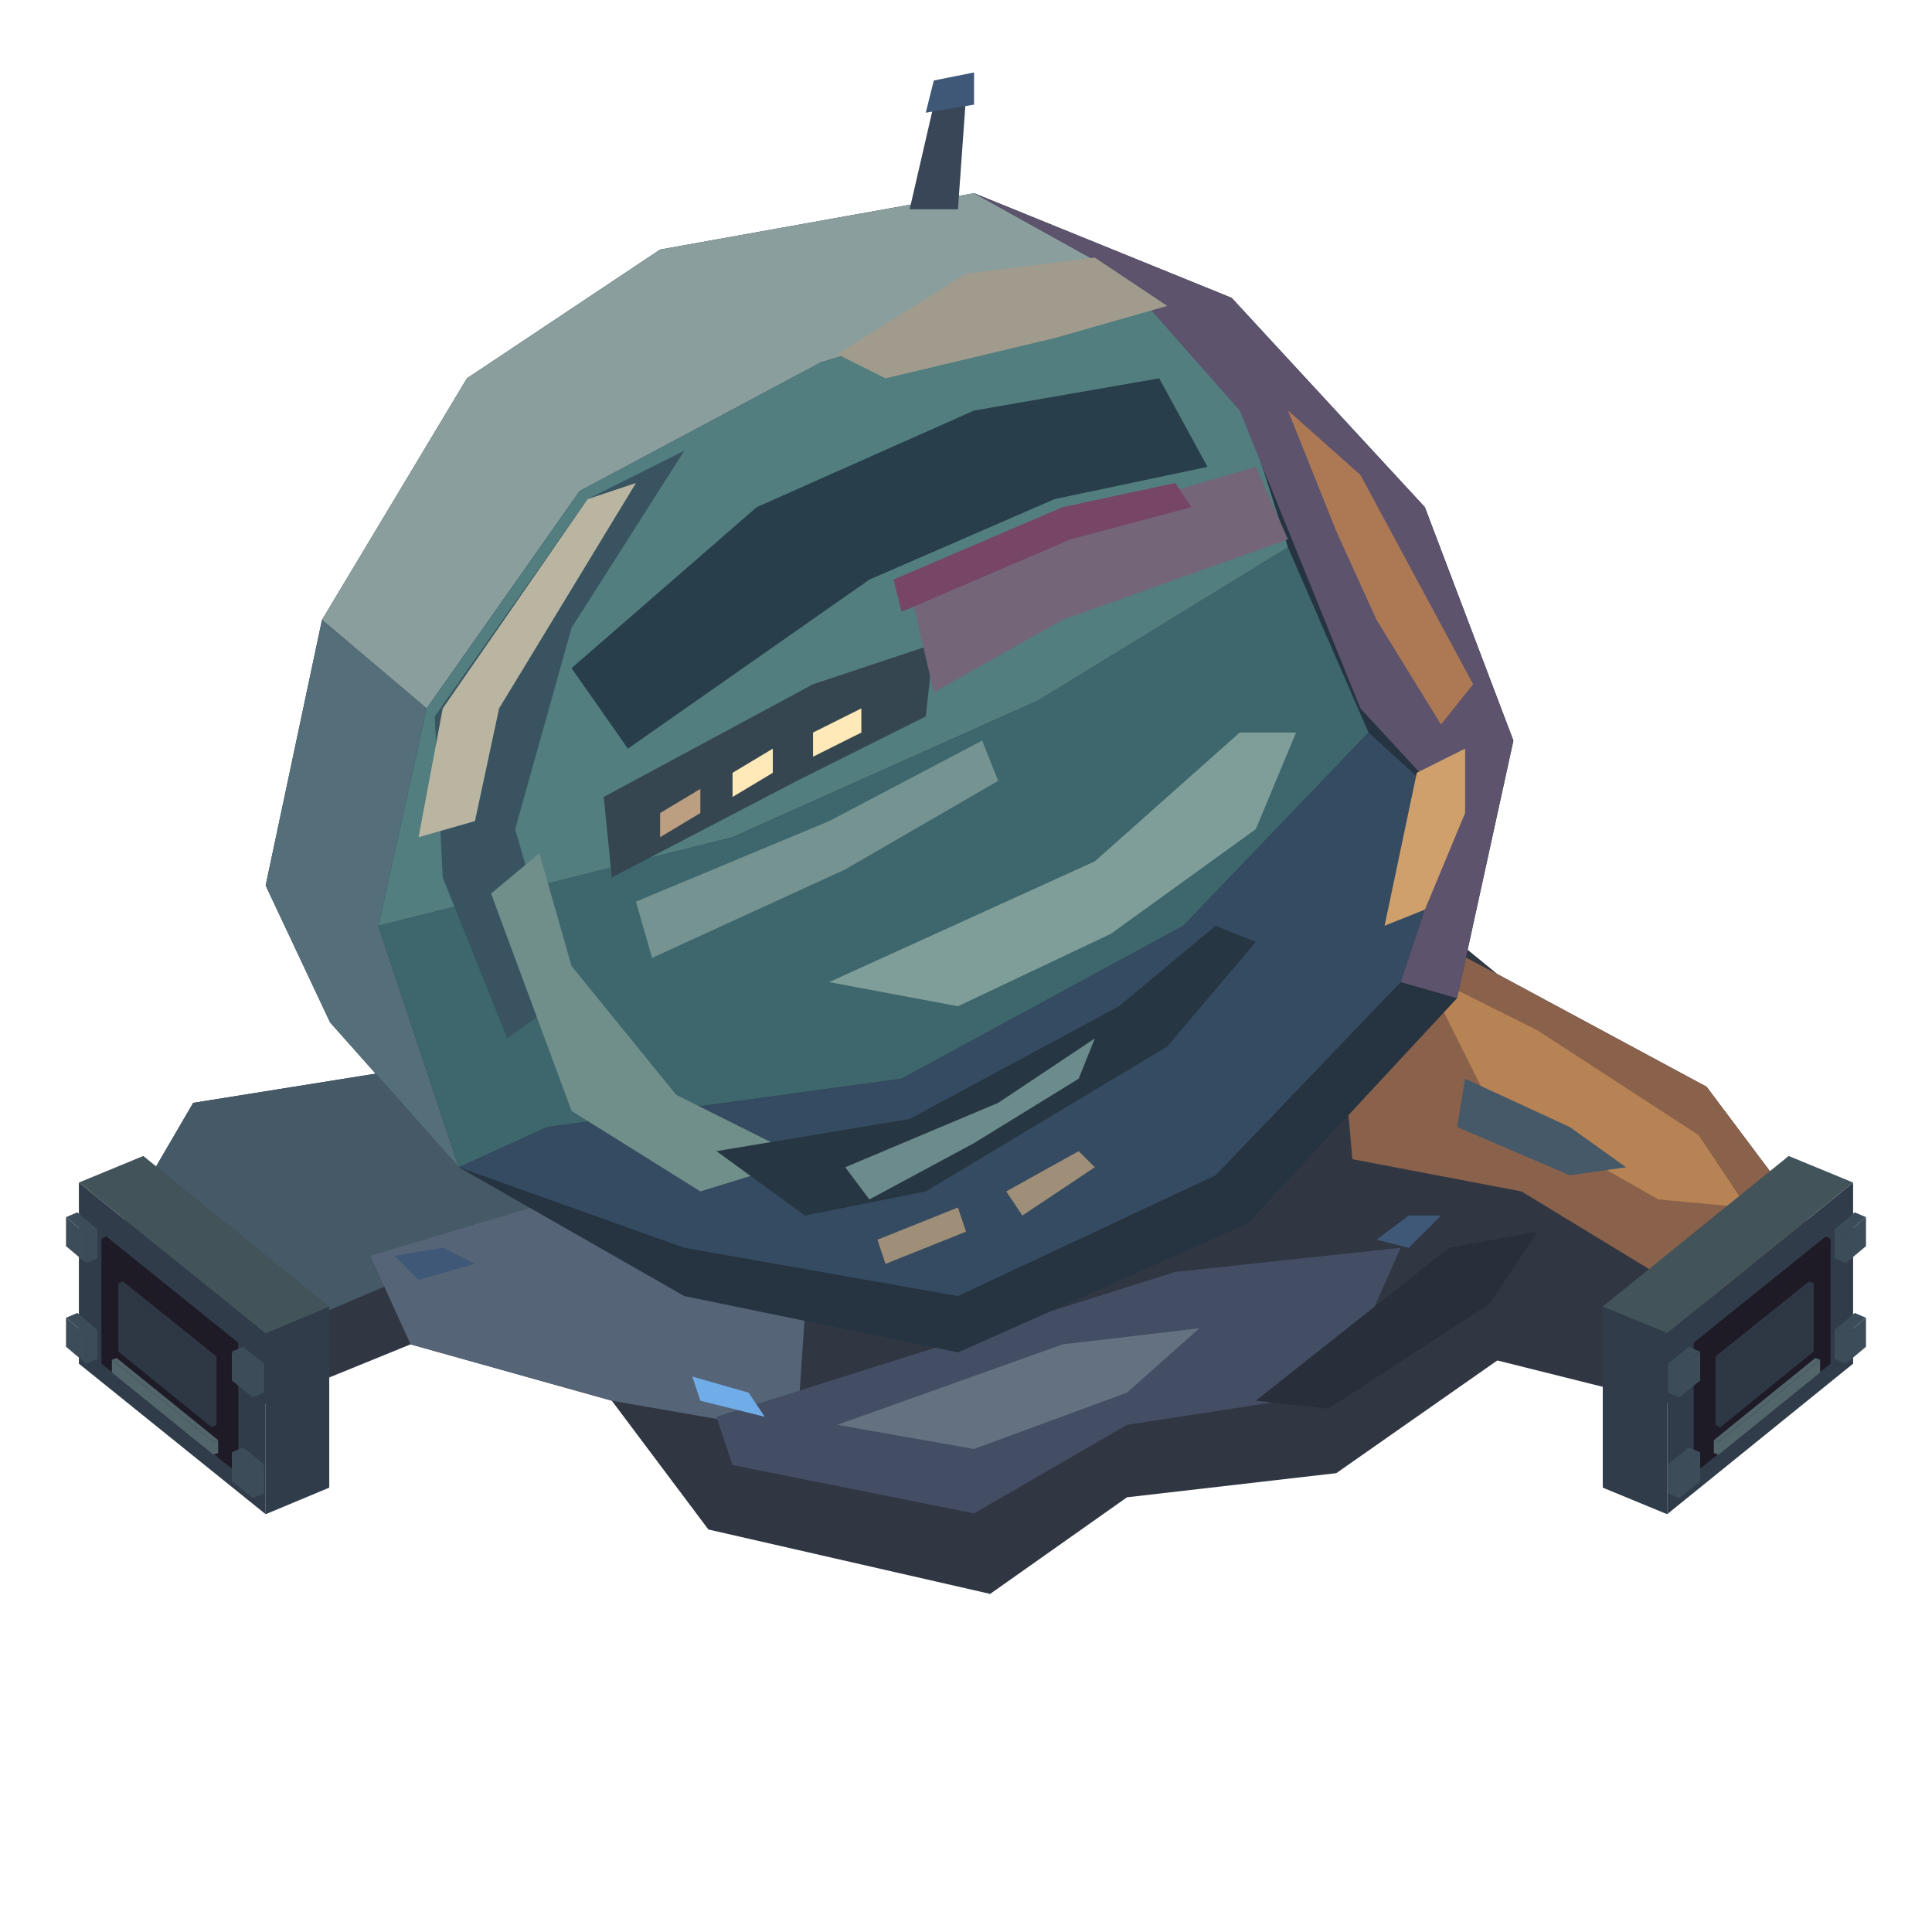
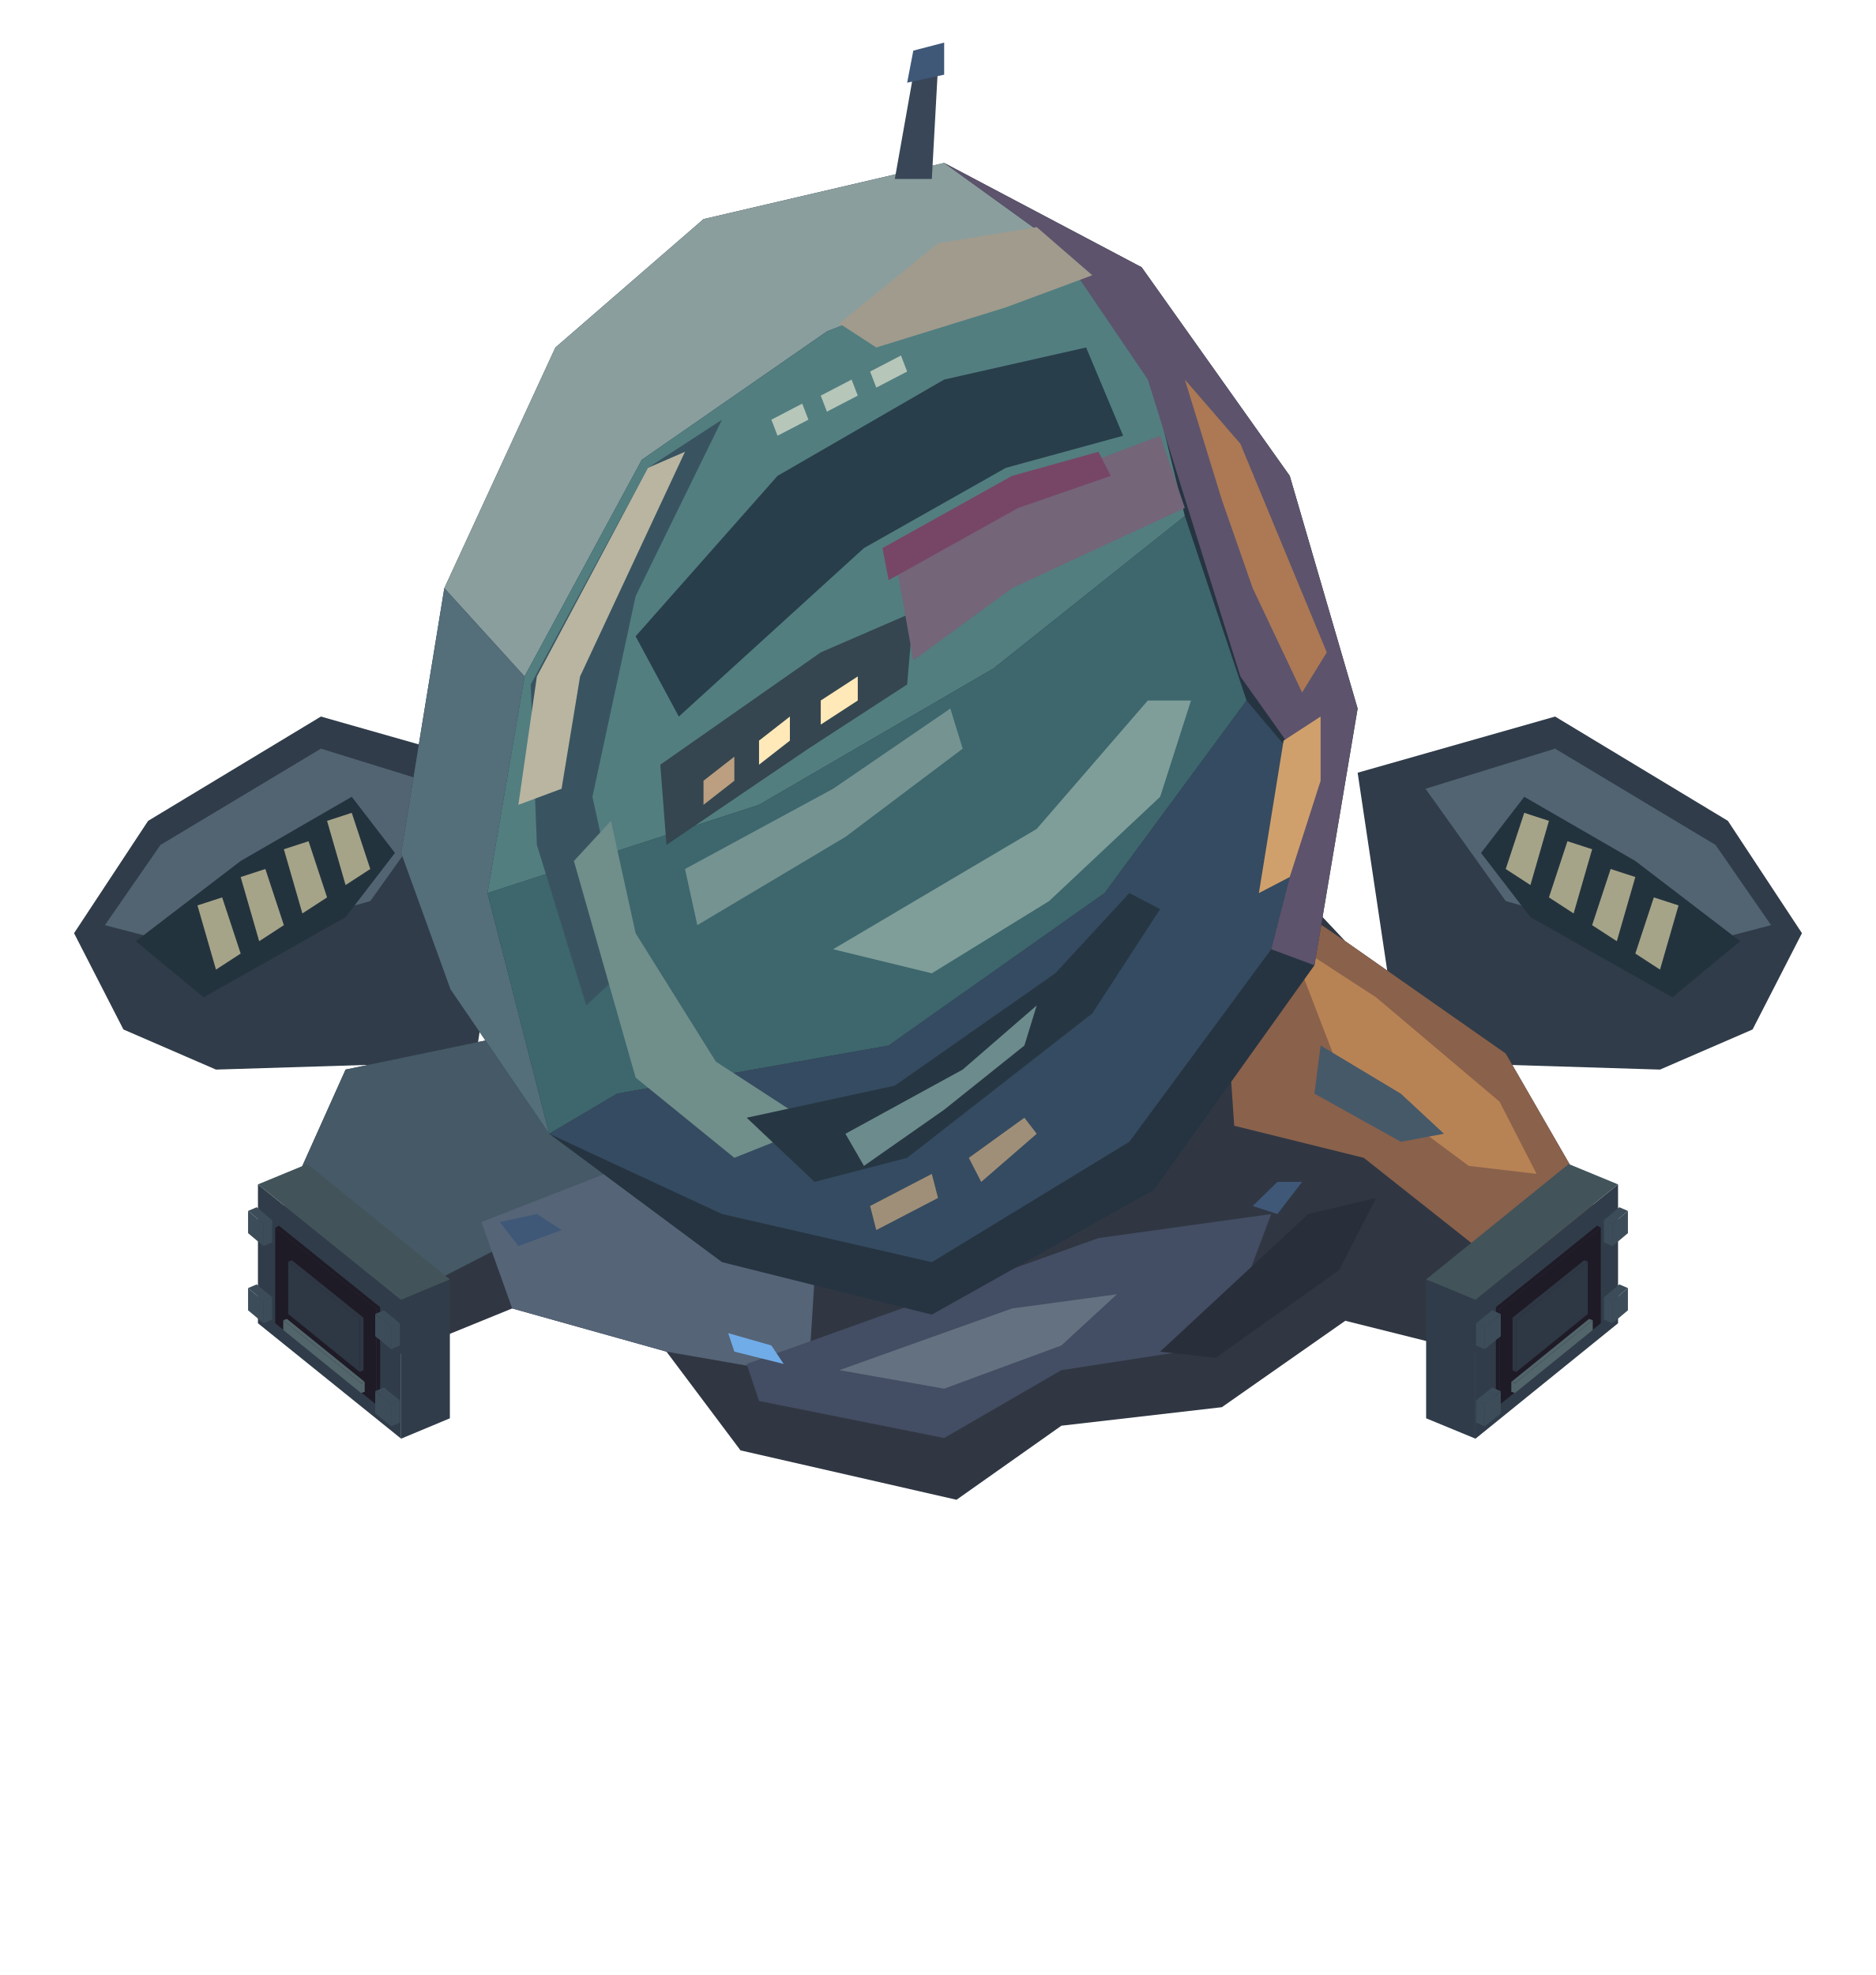
- <svg xmlns="http://www.w3.org/2000/svg" width="131.25" height="131.25" viewBox="0 0 240 240">
-   <polygon fill="#303743" points="10,161 24,137 49,133 65,111 164,103 186,121 212,135 230,159 218,177 186,169 166,183 140,186 123,198 88,190 76,174 51,167 24,178" />
-   <polygon fill="#455966" points="10,161 24,137 49,133 76,144 78,155 52,158 24,170" />
-   <polygon fill="#8a614b" points="165,110 186,121 212,135 230,159 212,162 189,148 168,144" />
-   <polygon fill="#b88354" points="177,121 191,128 211,141 217,150 206,149 185,137" />
-   <polygon fill="#556477" points="46,156 66,150 100,163 99,178 76,174 51,167" />
-   <polygon fill="#434d63" points="89,176 146,158 174,155 166,173 140,177 121,188 91,182" />
-   <polygon fill="#647181" points="104,177 132,167 149,165 140,173 121,180" />
-   <polygon fill="#282f3a" points="156,174 180,155 191,153 185,162 165,175" />
-   <polygon fill="#263441" points="33,110 40,77 58,47 82,31 121,24 153,37 177,63 188,92 181,124 155,152 119,168 85,161 57,145 41,127" />
-   <polygon fill="#8a9e9e" points="40,77 58,47 82,31 121,24 139,34 102,45 72,61 53,88" />
-   <polygon fill="#546e7a" points="40,77 53,88 47,115 57,145 41,127 33,110" />
-   <polygon fill="#527e80" points="53,88 72,61 102,45 139,34 153,46 160,68 129,87 91,104 47,115" />
-   <polygon fill="#3d676d" points="47,115 91,104 129,87 160,68 170,91 147,115 112,134 68,140 57,145" />
-   <polygon fill="#354b61" points="57,145 68,140 112,134 147,115 170,91 181,101 174,122 151,146 119,161 85,155" />
-   <polygon fill="#5d536c" points="121,24 153,37 177,63 188,92 181,124 174,122 181,101 169,88 154,51 139,34" />
-   <polygon fill="#395460" points="54,89 73,62 85,56 71,78 64,103 70,124 63,129 55,109" />
-   <polygon fill="#b9b5a1" points="55,88 73,62 79,60 62,88 59,102 52,104" />
-   <polygon fill="#708e8a" points="61,111 67,106 71,120 84,136 100,144 87,148 71,138" />
-   <polygon fill="#283e4a" points="71,83 94,63 121,51 144,47 150,58 131,62 108,72 78,93" />
-   <polygon fill="#354650" points="75,99 101,85 116,80 115,89 99,97 76,109" />
-   <polygon fill="#746579" points="113,73 132,65 156,58 160,67 132,77 116,86" />
-   <polygon fill="#a09b8d" points="120,34 136,32 145,38 131,42 110,47 104,44" />
-   <polygon fill="#7f9e99" points="103,122 136,107 154,91 161,91 156,103 138,116 119,125" />
-   <polygon fill="#263743" points="89,143 113,139 139,125 151,115 156,117 145,130 115,148 100,151" />
-   <polygon fill="#6c8b8d" points="105,145 124,137 136,129 134,134 121,142 108,149" />
-   <polygon fill="#ac7954" points="160,51 169,59 183,85 179,90 171,77 166,66" />
-   <polygon fill="#d0a06c" points="176,96 182,93 182,101 177,113 172,115" />
-   <polygon fill="#465969" points="182,134 195,140 202,145 195,146 181,140" />
-   <polygon fill="#394657" points="113,26 116,13 120,12 119,26" />
-   <polygon fill="#3f5878" points="115,14 116,10 121,9 121,13" />
-   <polygon fill="#a08f78" points="109,154 119,150 120,153 110,157" />
-   <polygon fill="#a08f78" points="125,148 134,143 136,145 127,151" />
-   <polygon fill="#bb9f80" points="82,101 87,98 87,101 82,104" />
-   <polygon fill="#ffe9b8" points="91,96 96,93 96,96 91,99" />
-   <polygon fill="#ffe9b8" points="101,91 107,88 107,91 101,94" />
-   <polygon fill="#759391" points="79,112 103,102 122,92 124,97 105,108 81,119" />
-   <polygon fill="#774667" points="111,72 132,63 146,60 148,63 133,67 112,76" />
-   <polygon fill="#3f5878" points="49,156 55,155 59,157 52,159" />
-   <polygon fill="#3f5878" points="171,154 175,151 179,151 175,155" />
-   <polygon fill="#70ace8" points="86,171 93,173 95,176 87,174" />
-   <polygon fill="#303c49" points="33,165.6 40.9,162.3 40.9,184.8 33,188.1" />
-   <polygon fill="#303c49" points="9.8,146.9 33,165.6 33,188.1 9.8,169.4" />
-   <polygon fill="#42535a" points="40.9,162.3 33,165.6 9.8,146.9 17.8,143.6" />
-   <polygon fill="#1e1a26" points="29,167.1 29.6,166.8 29.6,182.3 29,182.6" />
-   <polygon fill="#1e1a26" points="12.6,153.9 29,167.1 29,182.6 12.6,169.4" />
-   <polygon fill="#1e1a26" points="29.6,166.8 29,167.1 12.6,153.9 13.2,153.6" />
-   <polygon fill="#2e3844" points="26.3,168.8 26.9,168.5 26.9,177 26.3,177.3" />
-   <polygon fill="#2e3844" points="14.7,159.4 26.3,168.8 26.3,177.3 14.7,167.9" />
-   <polygon fill="#2e3844" points="26.9,168.5 26.3,168.8 14.7,159.4 15.3,159.2" />
-   <polygon fill="#52656a" points="26.5,179.1 27.1,178.9 27.1,180.5 26.5,180.7" />
-   <polygon fill="#52656a" points="13.9,168.9 26.5,179.1 26.5,180.7 13.9,170.5" />
-   <polygon fill="#52656a" points="27.1,178.9 26.5,179.1 13.9,168.9 14.5,168.7" />
-   <polygon fill="#3c4c59" points="31.4,182.5 32.8,181.9 32.8,185.5 31.4,186.1" />
-   <polygon fill="#3c4c59" points="28.8,180.4 31.4,182.5 31.4,186.1 28.8,184" />
-   <polygon fill="#3c4c59" points="32.8,181.9 31.4,182.5 28.8,180.4 30.2,179.8" />
-   <polygon fill="#3c4c59" points="31.4,170 32.8,169.4 32.8,173 31.4,173.6" />
-   <polygon fill="#3c4c59" points="28.8,167.9 31.4,170 31.4,173.6 28.8,171.5" />
-   <polygon fill="#3c4c59" points="32.8,169.4 31.4,170 28.8,167.9 30.2,167.3" />
-   <polygon fill="#3c4c59" points="10.7,165.8 12.1,165.2 12.1,168.8 10.7,169.4" />
-   <polygon fill="#3c4c59" points="8.2,163.7 10.7,165.8 10.7,169.4 8.2,167.3" />
-   <polygon fill="#3c4c59" points="12.1,165.2 10.7,165.8 8.2,163.7 9.6,163.1" />
-   <polygon fill="#3c4c59" points="10.7,153.3 12.1,152.7 12.1,156.3 10.7,156.9" />
-   <polygon fill="#3c4c59" points="8.2,151.2 10.7,153.3 10.7,156.9 8.2,154.8" />
-   <polygon fill="#3c4c59" points="12.1,152.7 10.7,153.3 8.2,151.2 9.6,150.6" />
-   <polygon fill="#303c49" points="207.1,165.6 230.2,146.9 230.2,169.4 207.1,188.1" />
-   <polygon fill="#303c49" points="199.1,162.3 207.1,165.6 207.1,188.1 199.1,184.8" />
-   <polygon fill="#42535a" points="222.2,143.6 230.2,146.9 207.1,165.6 199.1,162.3" />
-   <polygon fill="#1e1a26" points="211,167.1 227.4,153.9 227.4,169.4 211,182.6" />
-   <polygon fill="#1e1a26" points="210.4,166.8 211,167.1 211,182.6 210.4,182.3" />
-   <polygon fill="#1e1a26" points="226.8,153.6 227.4,153.9 211,167.1 210.4,166.8" />
-   <polygon fill="#2e3844" points="213.7,168.8 225.3,159.4 225.3,167.9 213.7,177.3" />
-   <polygon fill="#2e3844" points="213.1,168.5 213.7,168.8 213.7,177.3 213.1,177" />
-   <polygon fill="#2e3844" points="224.7,159.2 225.3,159.4 213.7,168.8 213.1,168.5" />
-   <polygon fill="#52656a" points="213.5,179.1 226.1,168.9 226.1,170.5 213.5,180.7" />
-   <polygon fill="#52656a" points="212.9,178.9 213.5,179.1 213.5,180.7 212.9,180.5" />
-   <polygon fill="#52656a" points="225.5,168.7 226.1,168.9 213.5,179.1 212.9,178.9" />
-   <polygon fill="#3c4c59" points="229.3,165.8 231.8,163.7 231.8,167.3 229.3,169.4" />
-   <polygon fill="#3c4c59" points="227.9,165.2 229.3,165.8 229.3,169.4 227.9,168.8" />
-   <polygon fill="#3c4c59" points="230.4,163.1 231.8,163.7 229.3,165.8 227.9,165.2" />
-   <polygon fill="#3c4c59" points="229.3,153.3 231.8,151.2 231.8,154.8 229.3,156.9" />
-   <polygon fill="#3c4c59" points="227.9,152.7 229.3,153.3 229.3,156.9 227.9,156.3" />
-   <polygon fill="#3c4c59" points="230.4,150.6 231.8,151.2 229.3,153.3 227.9,152.7" />
-   <polygon fill="#3c4c59" points="208.6,182.5 211.2,180.4 211.2,184 208.6,186.1" />
-   <polygon fill="#3c4c59" points="207.2,181.9 208.6,182.5 208.6,186.1 207.2,185.5" />
-   <polygon fill="#3c4c59" points="209.8,179.8 211.2,180.4 208.6,182.5 207.2,181.9" />
-   <polygon fill="#3c4c59" points="208.6,170 211.2,167.9 211.2,171.5 208.6,173.6" />
-   <polygon fill="#3c4c59" points="207.2,169.4 208.6,170 208.6,173.6 207.2,173" />
-   <polygon fill="#3c4c59" points="209.8,167.3 211.2,167.9 208.6,170 207.2,169.4" />
+ <svg xmlns="http://www.w3.org/2000/svg" width="166.25" height="175" viewBox="0 0 304 320">
+   <polygon fill="#303c49" points="84,125.2 52,116.1 24,133 12,151.2 20,166.8 35,173.3 77,172" />
+   <polygon fill="#526472" points="73,127.8 52,121.3 26,136.9 17,149.9 32,153.8 60,146" />
+   <polygon fill="#23333e" points="57,129.1 39,139.5 22,152.5 33,161.6 56,148.6 64,138.2" />
+   <polygon fill="#a6a488" points="57,131.7 53,133 56,143.4 60,140.8" />
+   <polygon fill="#a6a488" points="50,136.3 46,137.6 49,148 53,145.4" />
+   <polygon fill="#a6a488" points="43,140.8 39,142.1 42,152.5 46,149.9" />
+   <polygon fill="#a6a488" points="36,145.4 32,146.7 35,157.1 39,154.5" />
+   <polygon fill="#303c49" points="220,125.2 252,116.1 280,133 292,151.2 284,166.8 269,173.3 227,172" />
+   <polygon fill="#526472" points="231,127.8 252,121.3 278,136.9 287,149.9 272,153.8 244,146" />
+   <polygon fill="#23333e" points="247,129.1 265,139.5 282,152.5 271,161.6 248,148.6 240,138.2" />
+   <polygon fill="#a6a488" points="247,131.7 251,133 248,143.4 244,140.8" />
+   <polygon fill="#a6a488" points="254,136.3 258,137.6 255,148 251,145.4" />
+   <polygon fill="#a6a488" points="261,140.8 265,142.1 262,152.5 258,149.9" />
+   <polygon fill="#a6a488" points="268,145.4 272,146.7 269,157.1 265,154.5" />
+   <polygon fill="#303743" points="42,204.5 56,173.3 81,168.1 97,139.5 196,129.1 218,152.5 244,170.7 262,201.9 250,222 218,214 198,228 172,231 155,243 120,235 108,219 83,212 56,223" />
+   <polygon fill="#455966" points="42,204.5 56,173.3 81,168.1 108,182.4 110,196.7 84,200.6 56,215" />
+   <polygon fill="#8a614b" points="197,138.2 218,152.5 244,170.7 262,201.9 244,205.8 221,187.6 200,182.4" />
+   <polygon fill="#b88354" points="209,152.5 223,161.6 243,178.5 249,190.2 238,188.9 217,173.3" />
+   <polygon fill="#556477" points="78,198 98,190.2 132,207.1 131,223 108,219 83,212" />
+   <polygon fill="#434d63" points="121,221 178,200.6 206,196.7 198,218 172,222 153,233 123,227" />
+   <polygon fill="#647181" points="136,222 164,212 181,209.7 172,218 153,225" />
+   <polygon fill="#282f3a" points="188,219 212,196.7 223,194.1 217,205.8 197,220" />
+   <polygon fill="#263441" points="65,138.2 72,95.3 90,56.3 114,35.5 153,26.4 185,43.3 209,77.1 220,114.8 213,156.4 187,192.8 151,213 117,204.5 89,183.7 73,160.3" />
+   <polygon fill="#8a9e9e" points="72,95.3 90,56.3 114,35.5 153,26.4 171,39.4 134,53.7 104,74.5 85,109.6" />
+   <polygon fill="#546e7a" points="72,95.3 85,109.6 79,144.7 89,183.7 73,160.3 65,138.2" />
+   <polygon fill="#527e80" points="85,109.6 104,74.5 134,53.7 171,39.4 185,55 192,83.6 161,108.3 123,130.4 79,144.7" />
+   <polygon fill="#3d676d" points="79,144.7 123,130.4 161,108.3 192,83.6 202,113.5 179,144.7 144,169.4 100,177.2 89,183.7" />
+   <polygon fill="#354b61" points="89,183.7 100,177.2 144,169.4 179,144.7 202,113.5 213,126.5 206,153.8 183,185 151,204.5 117,196.7" />
+   <polygon fill="#5d536c" points="153,26.4 185,43.3 209,77.1 220,114.8 213,156.4 206,153.8 213,126.5 201,109.6 186,61.5 171,39.4" />
+   <polygon fill="#395460" points="86,110.9 105,75.8 117,68 103,96.6 96,129.1 102,156.4 95,162.9 87,136.9" />
+   <polygon fill="#b9b5a1" points="87,109.6 105,75.8 111,73.2 94,109.6 91,127.8 84,130.4" />
+   <polygon fill="#708e8a" points="93,139.5 99,133 103,151.2 116,172 132,182.4 119,187.6 103,174.6" />
+   <polygon fill="#283e4a" points="103,103.1 126,77.1 153,61.5 176,56.3 182,70.6 163,75.8 140,88.8 110,116.1" />
+   <polygon fill="#354650" points="107,123.9 133,105.7 148,99.2 147,110.9 131,121.3 108,136.9" />
+   <polygon fill="#746579" points="145,90.1 164,79.7 188,70.6 192,82.3 164,95.3 148,107" />
+   <polygon fill="#a09b8d" points="152,39.4 168,36.8 177,44.6 163,49.8 142,56.3 136,52.4" />
+   <polygon fill="#7f9e99" points="135,153.8 168,134.3 186,113.5 193,113.5 188,129.1 170,146 151,157.7" />
+   <polygon fill="#263743" points="121,181.1 145,175.9 171,157.7 183,144.7 188,147.3 177,164.2 147,187.6 132,191.5" />
+   <polygon fill="#6c8b8d" points="137,183.7 156,173.3 168,162.9 166,169.4 153,179.8 140,188.9" />
+   <polygon fill="#ac7954" points="192,61.5 201,71.9 215,105.7 211,112.2 203,95.3 198,81" />
+   <polygon fill="#d0a06c" points="208,120 214,116.1 214,126.5 209,142.1 204,144.7" />
+   <polygon fill="#465969" points="214,169.4 227,177.2 234,183.7 227,185 213,177.2" />
+   <polygon fill="#394657" points="145,29 148,12.1 152,10.8 151,29" />
+   <polygon fill="#3f5878" points="147,13.4 148,8.2 153,6.9 153,12.1" />
+   <polygon fill="#b6c6b9" points="125,68 130,65.4 131,68 126,70.6" />
+   <polygon fill="#b6c6b9" points="133,64.1 138,61.5 139,64.1 134,66.7" />
+   <polygon fill="#b6c6b9" points="141,60.2 146,57.6 147,60.2 142,62.8" />
+   <polygon fill="#a08f78" points="141,195.4 151,190.2 152,194.1 142,199.3" />
+   <polygon fill="#a08f78" points="157,187.6 166,181.1 168,183.7 159,191.5" />
+   <polygon fill="#bb9f80" points="114,126.5 119,122.6 119,126.5 114,130.4" />
+   <polygon fill="#ffe9b8" points="123,120 128,116.1 128,120 123,123.9" />
+   <polygon fill="#ffe9b8" points="133,113.5 139,109.6 139,113.5 133,117.4" />
+   <polygon fill="#759391" points="111,140.8 135,127.8 154,114.8 156,121.3 137,135.6 113,149.9" />
+   <polygon fill="#774667" points="143,88.8 164,77.1 178,73.2 180,77.1 165,82.3 144,94" />
+   <polygon fill="#3f5878" points="81,198 87,196.7 91,199.3 84,201.9" />
+   <polygon fill="#3f5878" points="203,195.4 207,191.5 211,191.5 207,196.7" />
+   <polygon fill="#70ace8" points="118,216 125,218 127,221 119,219" />
+   <polygon fill="#303c49" points="65,210.6 72.9,207.3 72.9,229.8 65,233.1" />
+   <polygon fill="#303c49" points="41.8,191.9 65,210.6 65,233.1 41.8,214.4" />
+   <polygon fill="#42535a" points="72.9,207.3 65,210.6 41.8,191.9 49.8,188.6" />
+   <polygon fill="#1e1a26" points="61,212.1 61.6,211.8 61.6,227.3 61,227.6" />
+   <polygon fill="#1e1a26" points="44.6,198.9 61,212.1 61,227.6 44.6,214.4" />
+   <polygon fill="#1e1a26" points="61.6,211.8 61,212.1 44.6,198.9 45.2,198.6" />
+   <polygon fill="#2e3844" points="58.3,213.8 58.9,213.5 58.9,222 58.3,222.3" />
+   <polygon fill="#2e3844" points="46.7,204.4 58.3,213.8 58.3,222.3 46.7,212.9" />
+   <polygon fill="#2e3844" points="58.9,213.5 58.3,213.8 46.7,204.4 47.3,204.2" />
+   <polygon fill="#52656a" points="58.5,224.1 59.1,223.9 59.1,225.5 58.5,225.7" />
+   <polygon fill="#52656a" points="45.9,213.9 58.5,224.1 58.5,225.7 45.9,215.5" />
+   <polygon fill="#52656a" points="59.1,223.9 58.5,224.1 45.9,213.9 46.5,213.7" />
+   <polygon fill="#3c4c59" points="63.4,227.5 64.8,226.9 64.8,230.5 63.4,231.1" />
+   <polygon fill="#3c4c59" points="60.8,225.4 63.4,227.5 63.4,231.1 60.8,229" />
+   <polygon fill="#3c4c59" points="64.8,226.9 63.4,227.5 60.8,225.4 62.2,224.8" />
+   <polygon fill="#3c4c59" points="63.4,215 64.8,214.4 64.8,218 63.4,218.6" />
+   <polygon fill="#3c4c59" points="60.8,212.9 63.4,215 63.4,218.6 60.8,216.5" />
+   <polygon fill="#3c4c59" points="64.8,214.4 63.4,215 60.8,212.9 62.2,212.3" />
+   <polygon fill="#3c4c59" points="42.7,210.8 44.1,210.2 44.1,213.8 42.7,214.4" />
+   <polygon fill="#3c4c59" points="40.2,208.7 42.7,210.8 42.7,214.4 40.2,212.3" />
+   <polygon fill="#3c4c59" points="44.1,210.2 42.7,210.8 40.2,208.7 41.6,208.1" />
+   <polygon fill="#3c4c59" points="42.7,198.3 44.1,197.7 44.1,201.3 42.7,201.9" />
+   <polygon fill="#3c4c59" points="40.2,196.2 42.7,198.3 42.7,201.9 40.2,199.8" />
+   <polygon fill="#3c4c59" points="44.1,197.7 42.7,198.3 40.2,196.2 41.6,195.6" />
+   <polygon fill="#303c49" points="239.1,210.6 262.2,191.9 262.2,214.4 239.1,233.1" />
+   <polygon fill="#303c49" points="231.1,207.3 239.1,210.6 239.1,233.1 231.1,229.8" />
+   <polygon fill="#42535a" points="254.2,188.6 262.2,191.9 239.1,210.6 231.1,207.3" />
+   <polygon fill="#1e1a26" points="243,212.1 259.4,198.9 259.4,214.4 243,227.6" />
+   <polygon fill="#1e1a26" points="242.4,211.8 243,212.1 243,227.6 242.4,227.3" />
+   <polygon fill="#1e1a26" points="258.8,198.6 259.4,198.9 243,212.1 242.4,211.8" />
+   <polygon fill="#2e3844" points="245.7,213.8 257.3,204.4 257.3,212.9 245.7,222.3" />
+   <polygon fill="#2e3844" points="245.1,213.5 245.7,213.8 245.7,222.3 245.1,222" />
+   <polygon fill="#2e3844" points="256.7,204.2 257.3,204.4 245.7,213.8 245.1,213.5" />
+   <polygon fill="#52656a" points="245.5,224.1 258.1,213.9 258.1,215.5 245.5,225.7" />
+   <polygon fill="#52656a" points="244.9,223.9 245.5,224.1 245.5,225.7 244.9,225.5" />
+   <polygon fill="#52656a" points="257.5,213.7 258.1,213.9 245.5,224.1 244.9,223.9" />
+   <polygon fill="#3c4c59" points="261.3,210.8 263.8,208.7 263.8,212.3 261.3,214.4" />
+   <polygon fill="#3c4c59" points="259.9,210.2 261.3,210.8 261.3,214.4 259.9,213.8" />
+   <polygon fill="#3c4c59" points="262.4,208.1 263.8,208.7 261.3,210.8 259.9,210.2" />
+   <polygon fill="#3c4c59" points="261.3,198.3 263.8,196.2 263.8,199.8 261.3,201.9" />
+   <polygon fill="#3c4c59" points="259.9,197.7 261.3,198.3 261.3,201.9 259.9,201.3" />
+   <polygon fill="#3c4c59" points="262.4,195.6 263.8,196.2 261.3,198.3 259.9,197.7" />
+   <polygon fill="#3c4c59" points="240.6,227.5 243.2,225.4 243.2,229 240.6,231.1" />
+   <polygon fill="#3c4c59" points="239.2,226.9 240.6,227.5 240.6,231.1 239.2,230.5" />
+   <polygon fill="#3c4c59" points="241.8,224.8 243.2,225.4 240.6,227.5 239.2,226.9" />
+   <polygon fill="#3c4c59" points="240.6,215 243.2,212.9 243.2,216.5 240.6,218.6" />
+   <polygon fill="#3c4c59" points="239.2,214.4 240.6,215 240.6,218.6 239.2,218" />
+   <polygon fill="#3c4c59" points="241.8,212.3 243.2,212.9 240.6,215 239.2,214.4" />
</svg>
